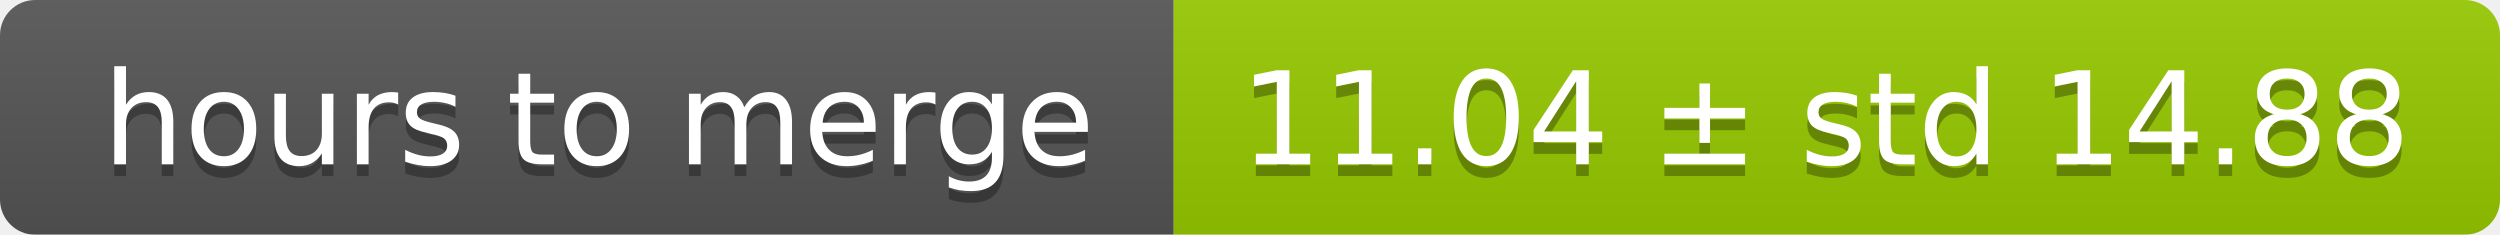
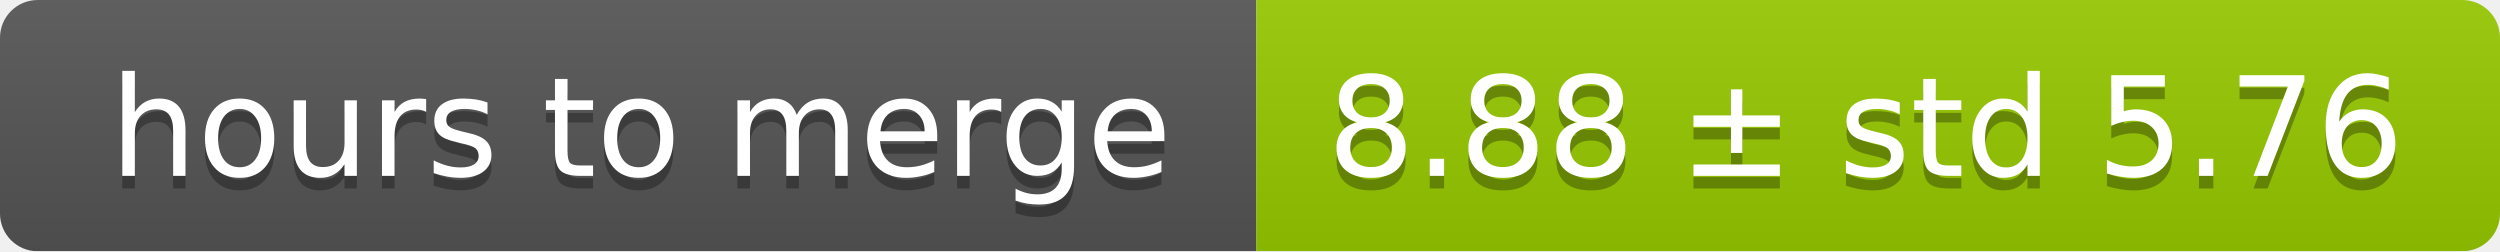
- <svg xmlns="http://www.w3.org/2000/svg" width="213" height="20">
+ <svg xmlns="http://www.w3.org/2000/svg" width="199" height="20">
  <linearGradient id="smooth" x2="0" y2="100%">
    <stop offset="0" stop-color="#bbb" stop-opacity=".1" />
    <stop offset="1" stop-opacity=".1" />
  </linearGradient>
  <mask id="round">
-     <rect width="213" height="20" rx="3" fill="#fff" />
+     <rect width="199" height="20" rx="3" fill="#fff" />
  </mask>
  <g mask="url(#round)">
    <rect width="100" height="20" fill="#555" />
-     <rect x="100" width="113" height="20" fill="#97ca00" />
-     <rect width="213" height="20" fill="url(#smooth)" />
+     <rect x="100" width="99" height="20" fill="#97ca00" />
+     <rect width="199" height="20" fill="url(#smooth)" />
  </g>
  <g fill="#fff" text-anchor="middle" font-family="DejaVu Sans,Verdana,Geneva,sans-serif" font-size="11">
    <text x="51" y="15" fill="#010101" fill-opacity=".3">hours to merge</text>
    <text x="51" y="14">hours to merge</text>
-     <text x="155.5" y="15" fill="#010101" fill-opacity=".3">11.04 ± std 14.88</text>
-     <text x="155.5" y="14">11.04 ± std 14.88</text>
+     <text x="148.5" y="15" fill="#010101" fill-opacity=".3">8.88 ± std 5.76</text>
+     <text x="148.5" y="14">8.88 ± std 5.76</text>
  </g>
</svg>
